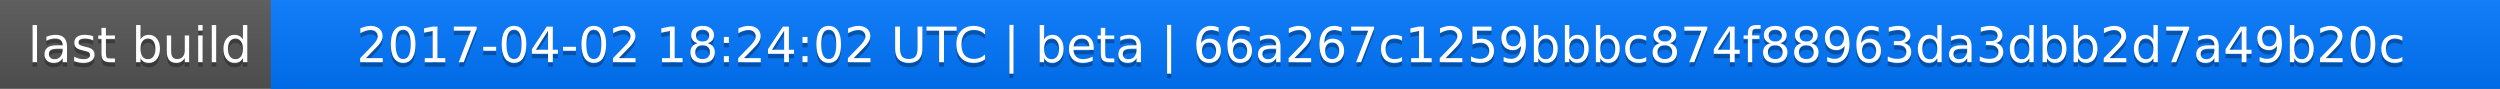
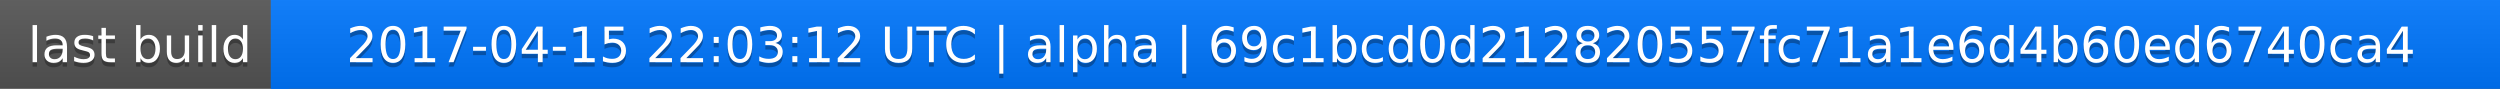
<svg xmlns="http://www.w3.org/2000/svg" width="563" height="20">
  <linearGradient id="a" x2="0" y2="100%">
    <stop offset="0" stop-color="#bbb" stop-opacity=".1" />
    <stop offset="1" stop-opacity=".1" />
  </linearGradient>
  <rect rx="0" width="563" height="20" fill="#555" />
  <rect rx="0" x="61" width="502" height="20" fill="#07f" />
  <path fill="#07f" d="M61 0h4v20h-4z" />
  <rect rx="0" width="563" height="20" fill="url(#a)" />
  <g fill="#fff" text-anchor="middle" font-family="DejaVu Sans,Verdana,Geneva,sans-serif" font-size="11">
    <text x="31.5" y="15" fill="#010101" fill-opacity=".3">last build</text>
    <text x="31.5" y="14">last build</text>
-     <text x="311" y="15" fill="#010101" fill-opacity=".3">2017-04-02 18:24:02 UTC | beta | 66a267c1259bbbc874f88963da3dbb2d7a49b20c</text>
-     <text x="311" y="14">2017-04-02 18:24:02 UTC | beta | 66a267c1259bbbc874f88963da3dbb2d7a49b20c</text>
+     <text x="311" y="15" fill="#010101" fill-opacity=".3">2017-04-15 22:03:12 UTC | alpha | 69c1bcd0d212820557fc71a1e6d4b60ed6740ca4</text>
+     <text x="311" y="14">2017-04-15 22:03:12 UTC | alpha | 69c1bcd0d212820557fc71a1e6d4b60ed6740ca4</text>
  </g>
</svg>
